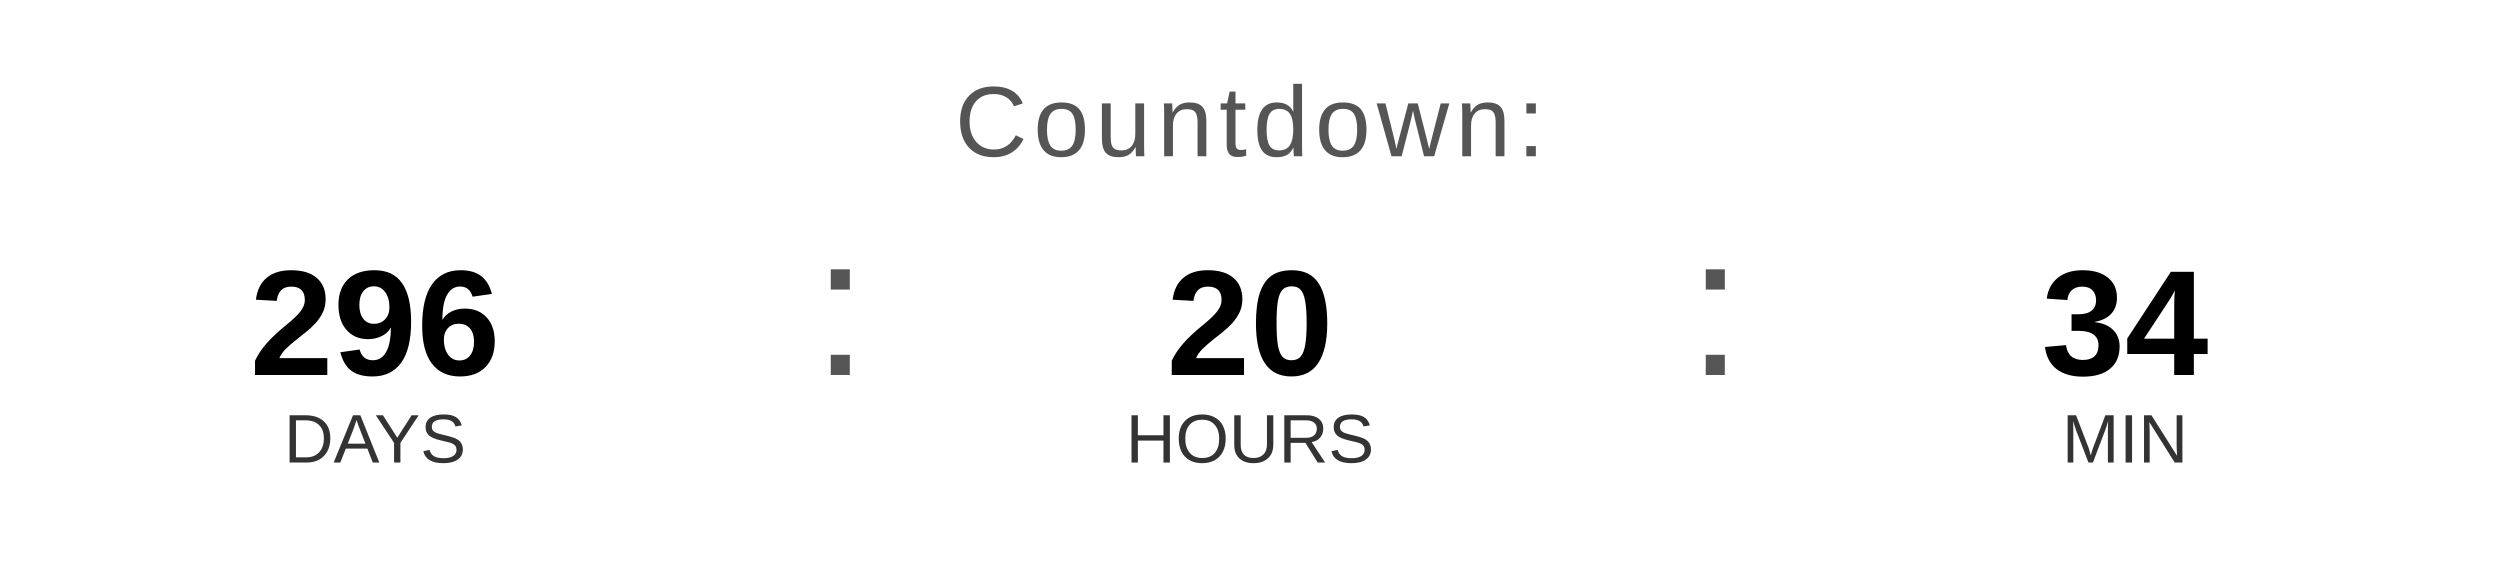
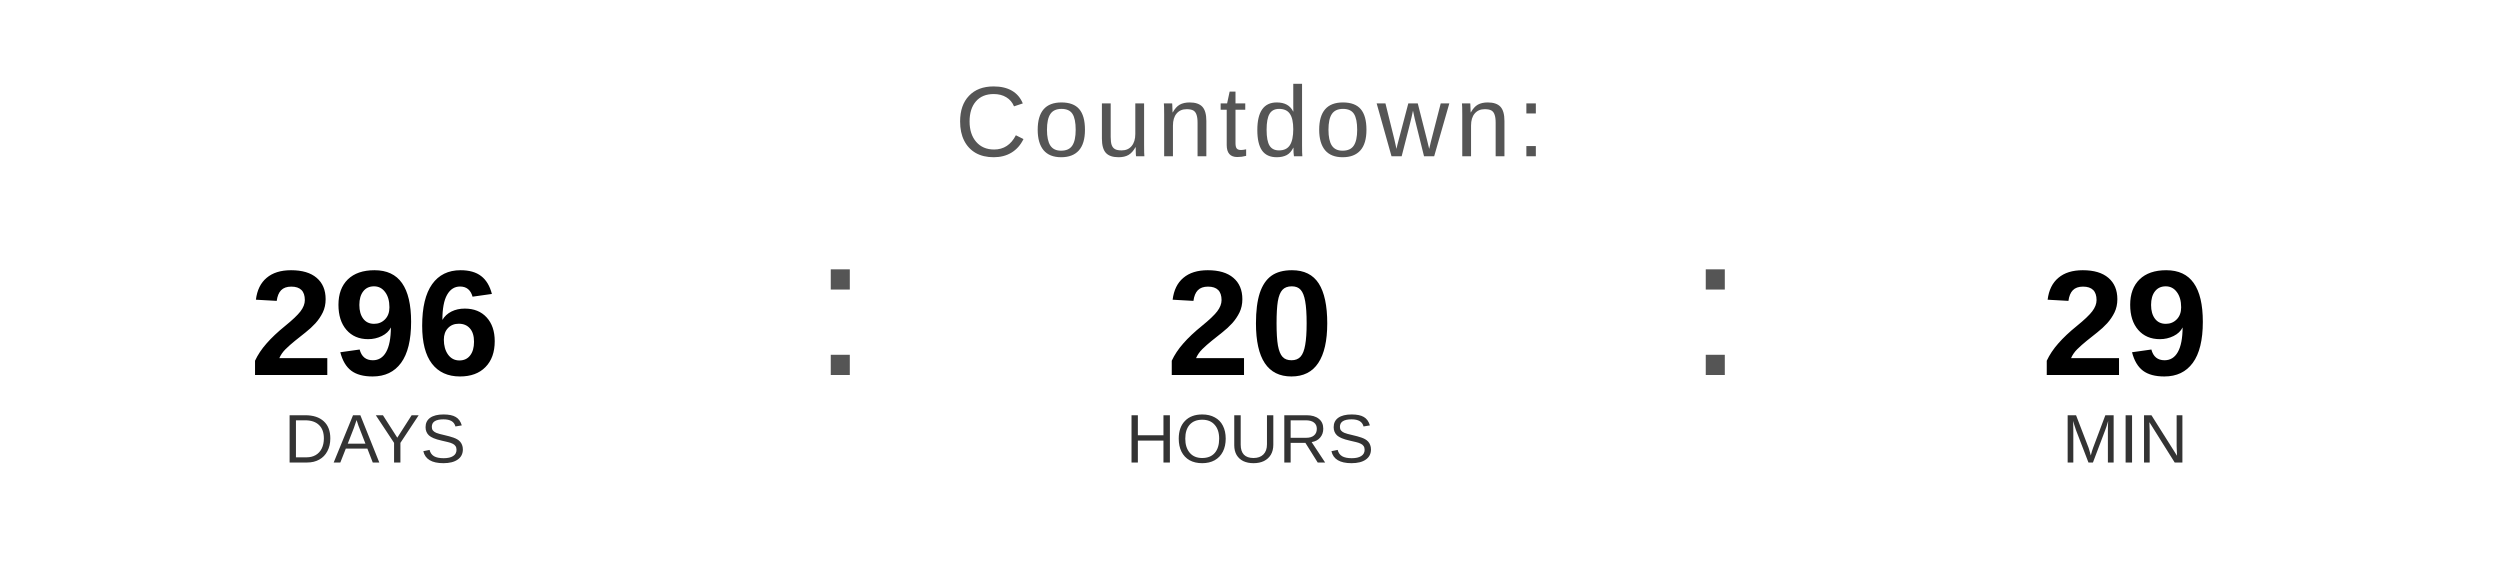
<svg xmlns="http://www.w3.org/2000/svg" width="400" height="90" viewBox="0 0 400 90">
  <text x="200" y="25" font-family="Arial, Helvetica, sans-serif" font-size="16" fill="#555555" text-anchor="middle" letter-spacing="1">
    Countdown:
  </text>
  <text x="60" y="60" font-family="Arial, Helvetica, sans-serif" font-size="24" font-weight="bold" fill="#000000" text-anchor="middle">296</text>
  <text x="60" y="74" font-family="Arial, Helvetica, sans-serif" font-size="11" fill="#333333" text-anchor="middle">DAYS</text>
  <text x="130" y="60" font-family="Arial, sans-serif" font-size="32" fill="#555555">:</text>
  <text x="200" y="60" font-family="Arial, Helvetica, sans-serif" font-size="24" font-weight="bold" fill="#000000" text-anchor="middle">20</text>
  <text x="200" y="74" font-family="Arial, Helvetica, sans-serif" font-size="11" fill="#333333" text-anchor="middle">HOURS</text>
  <text x="270" y="60" font-family="Arial, sans-serif" font-size="32" fill="#555555">:</text>
-   <text x="340" y="60" font-family="Arial, Helvetica, sans-serif" font-size="24" font-weight="bold" fill="#000000" text-anchor="middle">34</text>
+   <text x="340" y="60" font-family="Arial, Helvetica, sans-serif" font-size="24" font-weight="bold" fill="#000000" text-anchor="middle">29</text>
  <text x="340" y="74" font-family="Arial, Helvetica, sans-serif" font-size="11" fill="#333333" text-anchor="middle">MIN</text>
</svg>
